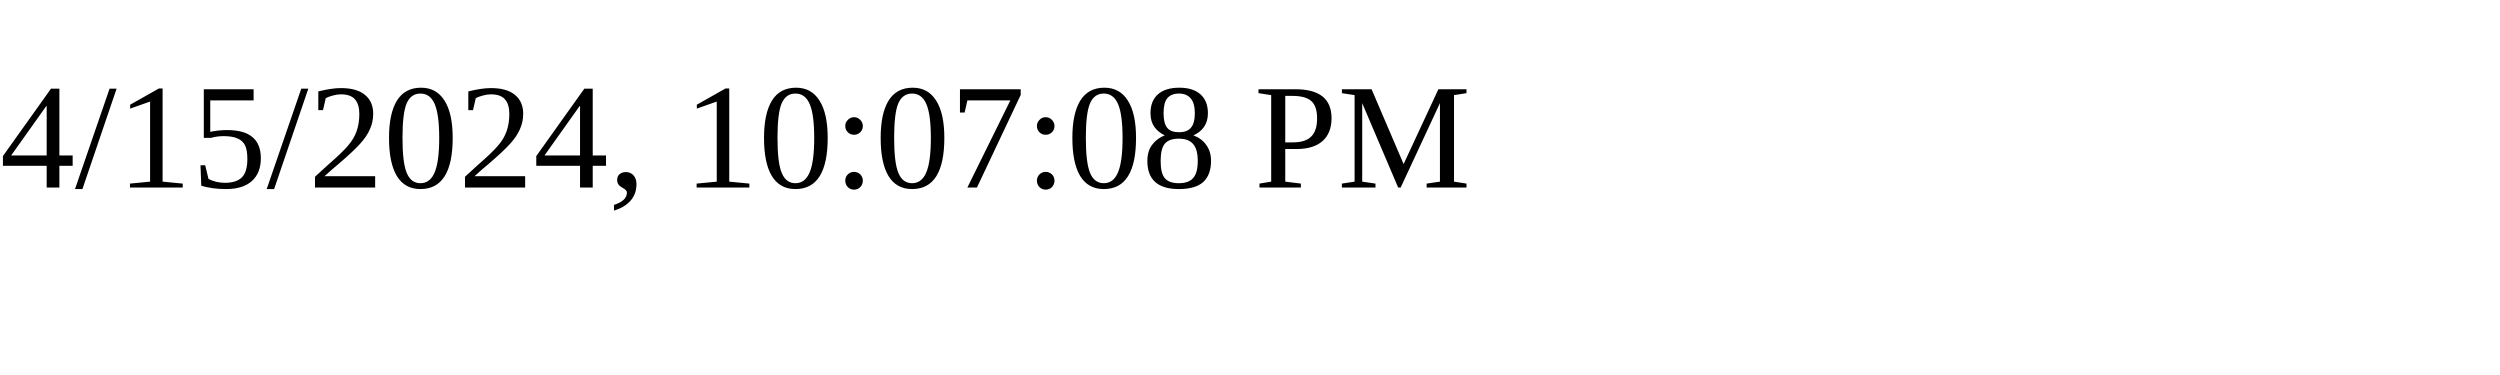
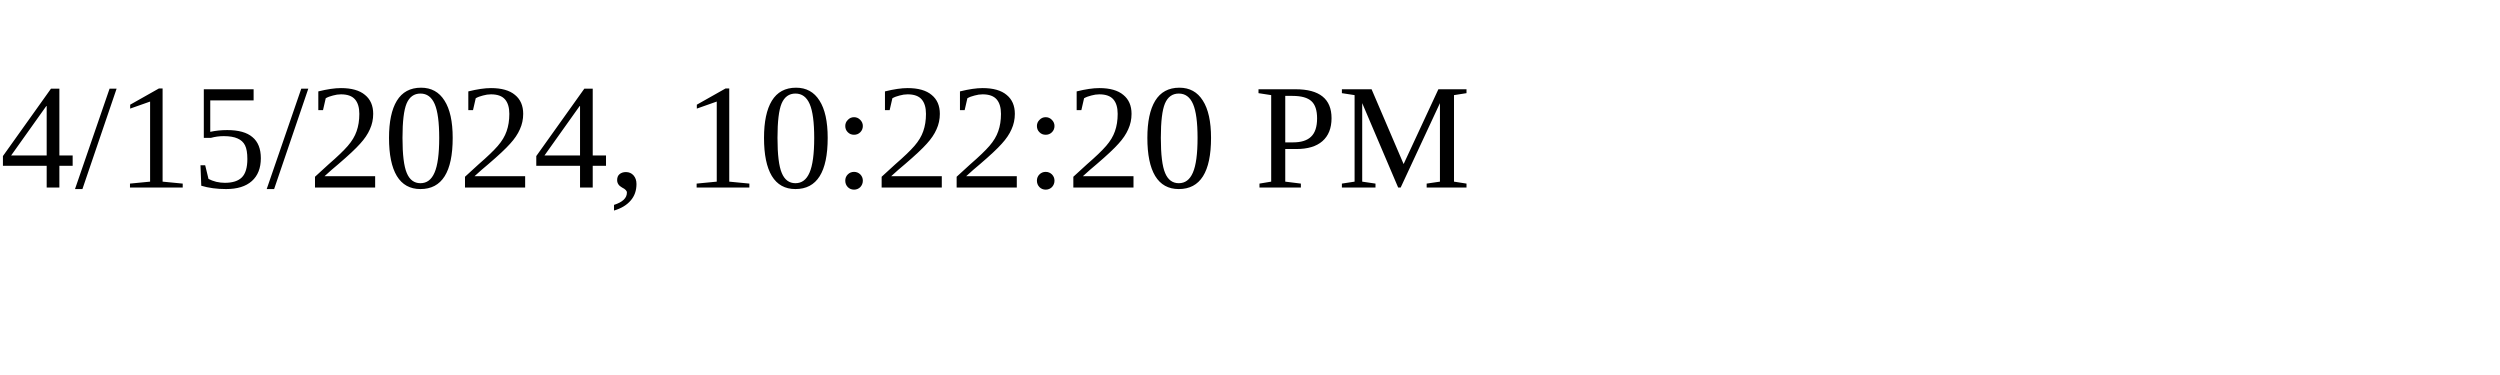
<svg xmlns="http://www.w3.org/2000/svg" height="30" width="200">
-   <text x="0" y="15">4/15/2024, 10:07:08 PM</text>
+   <text x="0" y="15">4/15/2024, 10:22:20 PM</text>
</svg>
